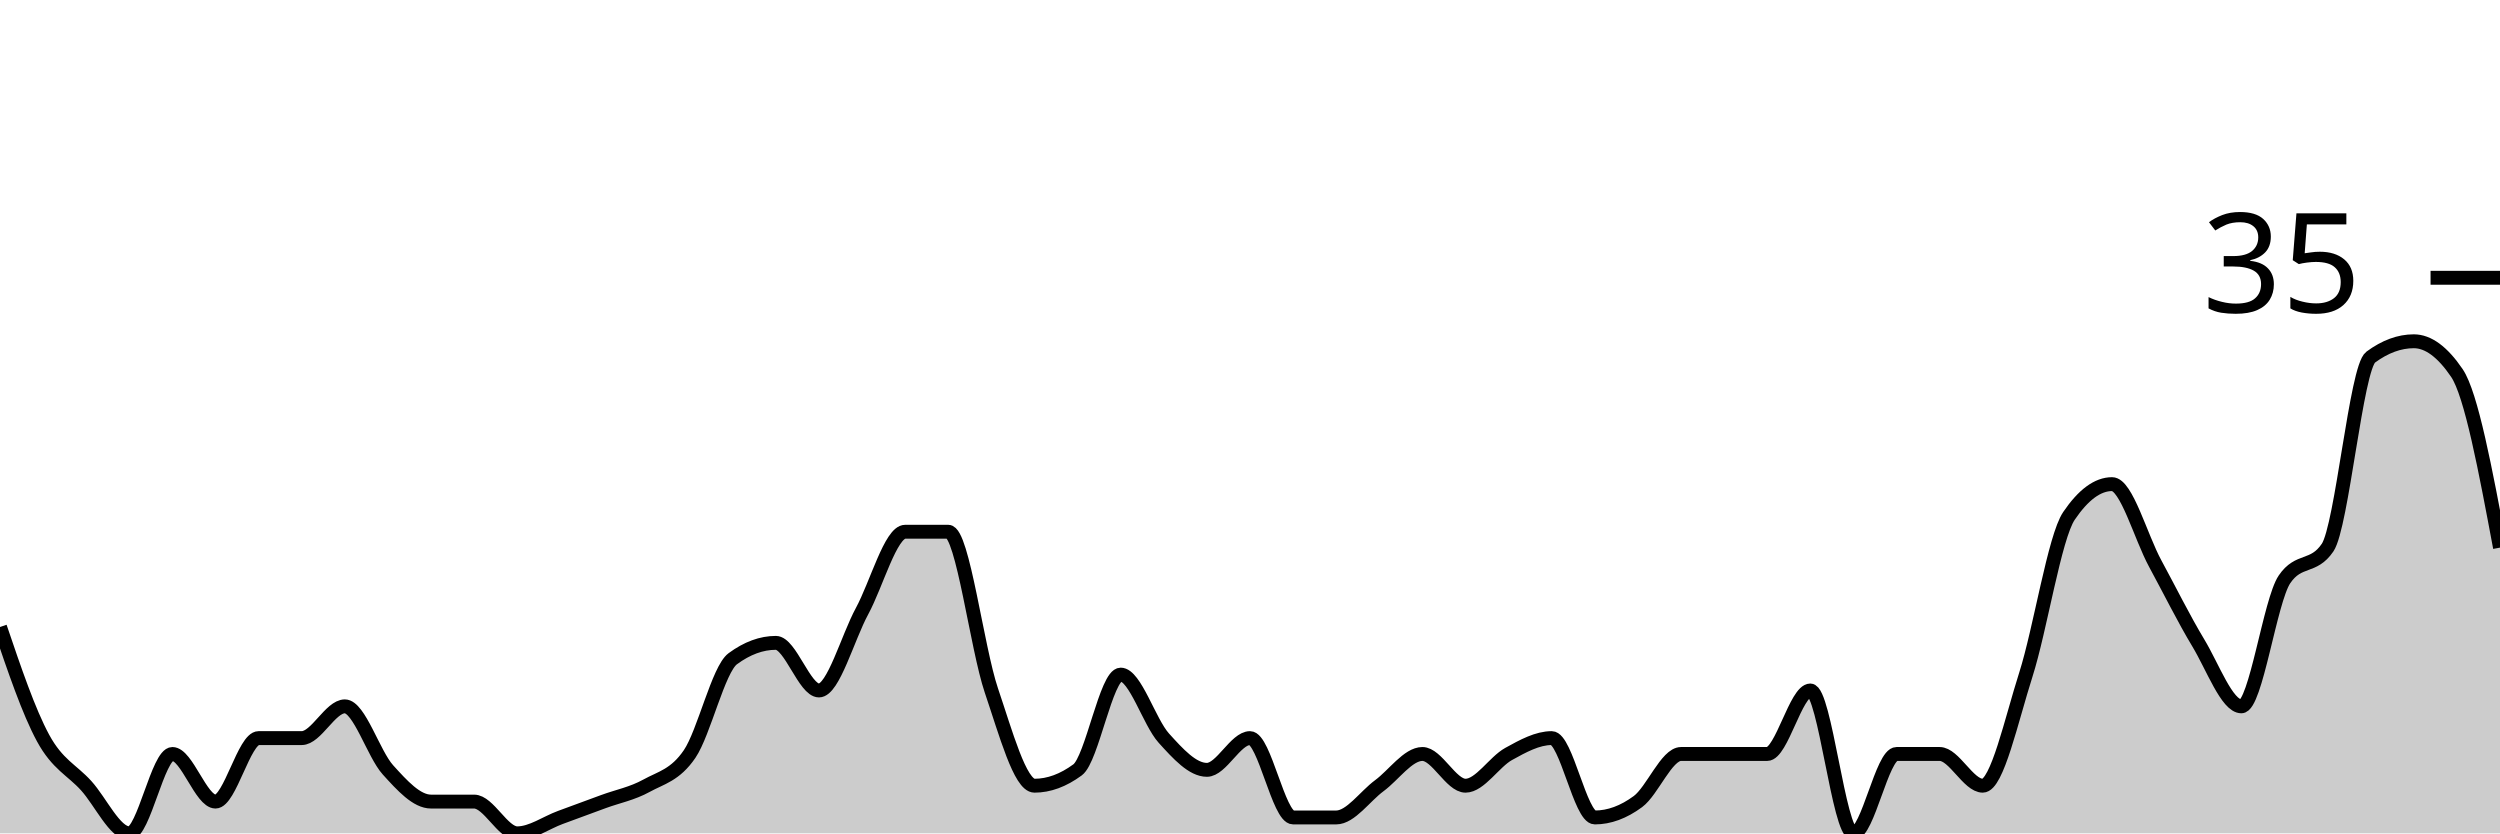
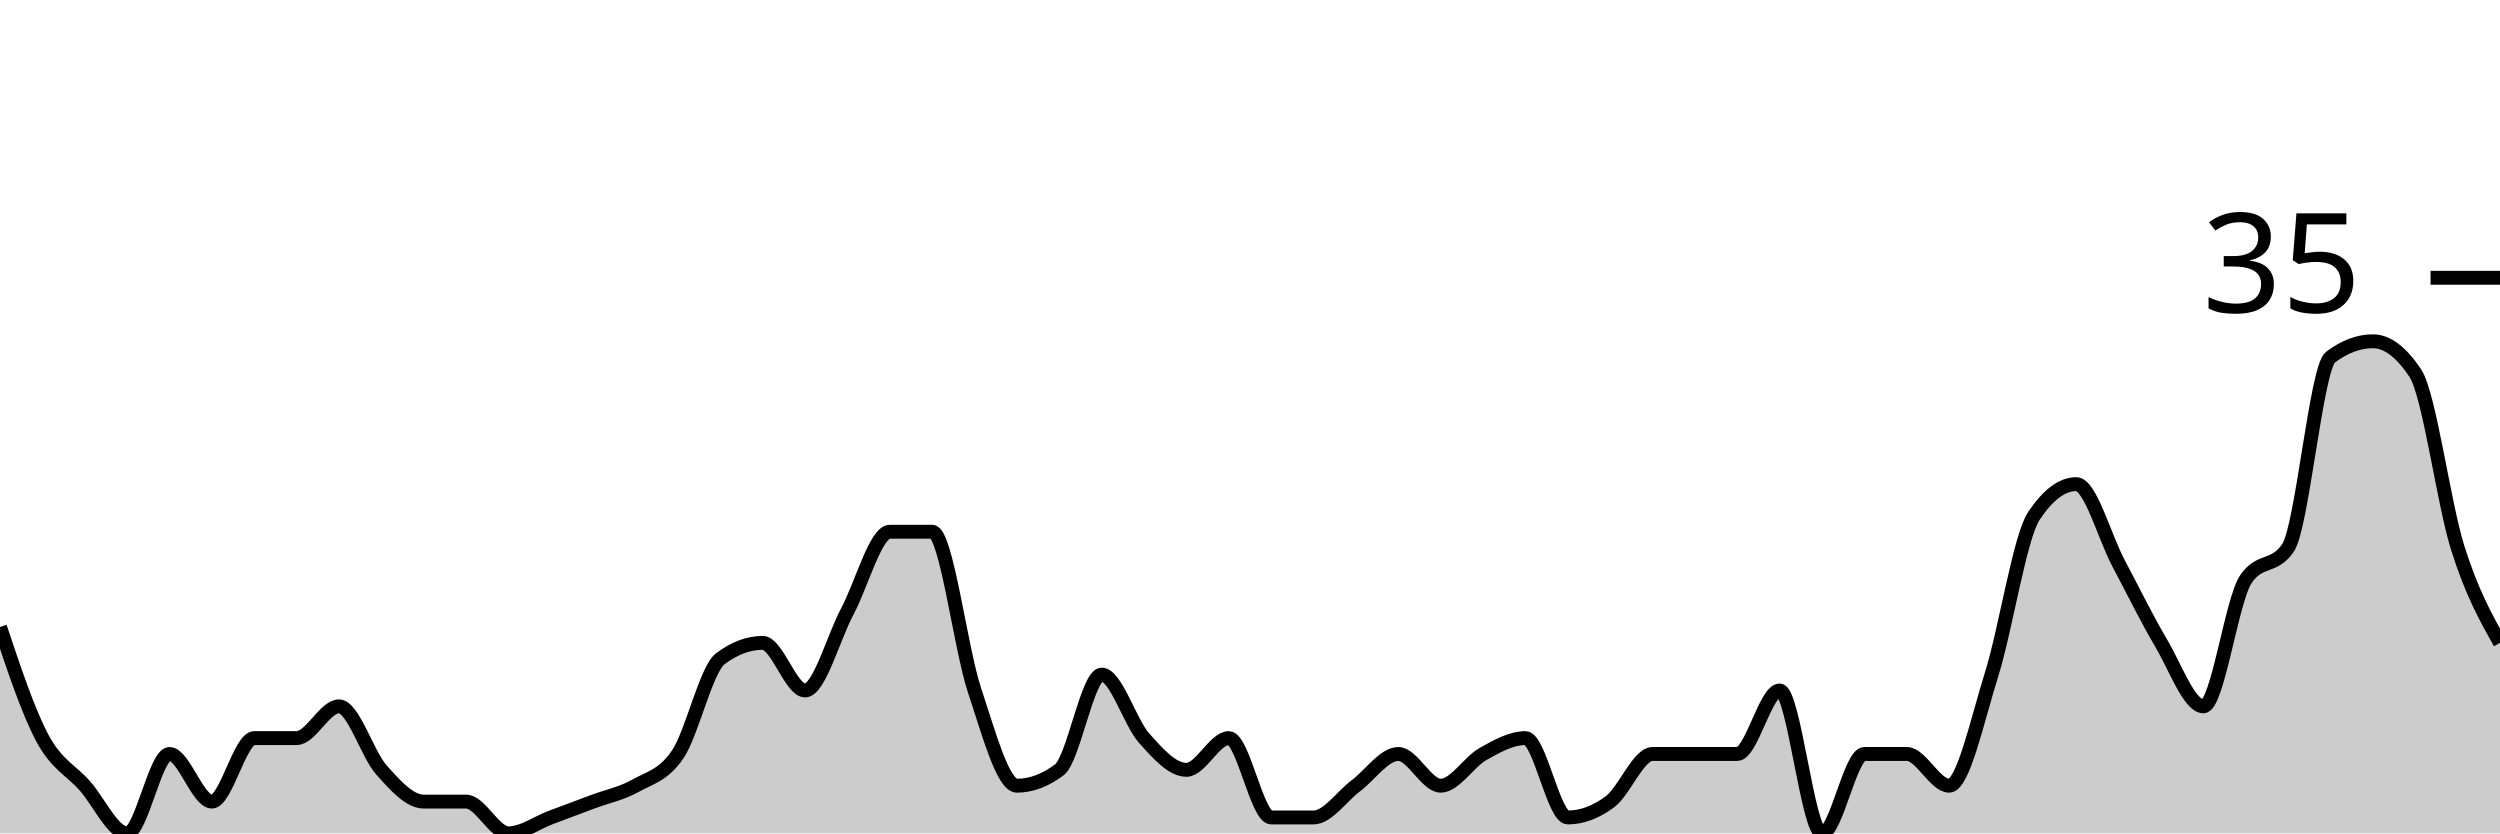
<svg xmlns="http://www.w3.org/2000/svg" viewBox="0 0 180 60">
  <g transform="translate(0,20)">
-     <path class="area" fill="rgba(0, 0, 0, 0.2)" d="M0,25.143C1.034,28.19,2.069,31.238,3.103,33.143C4.138,35.048,5.172,35.429,6.207,36.571C7.241,37.714,8.276,40,9.31,40C10.345,40,11.379,34.286,12.414,34.286C13.448,34.286,14.483,37.714,15.517,37.714C16.552,37.714,17.586,33.143,18.621,33.143C19.655,33.143,20.69,33.143,21.724,33.143C22.759,33.143,23.793,30.857,24.828,30.857C25.862,30.857,26.897,34.286,27.931,35.429C28.966,36.571,30,37.714,31.034,37.714C32.069,37.714,33.103,37.714,34.138,37.714C35.172,37.714,36.207,40,37.241,40C38.276,40,39.31,39.238,40.345,38.857C41.379,38.476,42.414,38.095,43.448,37.714C44.483,37.333,45.517,37.143,46.552,36.571C47.586,36,48.621,35.81,49.655,34.286C50.69,32.762,51.724,28.19,52.759,27.429C53.793,26.667,54.828,26.286,55.862,26.286C56.897,26.286,57.931,29.714,58.966,29.714C60,29.714,61.034,25.905,62.069,24C63.103,22.095,64.138,18.286,65.172,18.286C66.207,18.286,67.241,18.286,68.276,18.286C69.31,18.286,70.345,26.667,71.379,29.714C72.414,32.762,73.448,36.571,74.483,36.571C75.517,36.571,76.552,36.19,77.586,35.429C78.621,34.667,79.655,28.571,80.69,28.571C81.724,28.571,82.759,32,83.793,33.143C84.828,34.286,85.862,35.429,86.897,35.429C87.931,35.429,88.966,33.143,90,33.143C91.034,33.143,92.069,38.857,93.103,38.857C94.138,38.857,95.172,38.857,96.207,38.857C97.241,38.857,98.276,37.333,99.31,36.571C100.345,35.81,101.379,34.286,102.414,34.286C103.448,34.286,104.483,36.571,105.517,36.571C106.552,36.571,107.586,34.857,108.621,34.286C109.655,33.714,110.69,33.143,111.724,33.143C112.759,33.143,113.793,38.857,114.828,38.857C115.862,38.857,116.897,38.476,117.931,37.714C118.966,36.952,120,34.286,121.034,34.286C122.069,34.286,123.103,34.286,124.138,34.286C125.172,34.286,126.207,34.286,127.241,34.286C128.276,34.286,129.31,29.714,130.345,29.714C131.379,29.714,132.414,40,133.448,40C134.483,40,135.517,34.286,136.552,34.286C137.586,34.286,138.621,34.286,139.655,34.286C140.69,34.286,141.724,36.571,142.759,36.571C143.793,36.571,144.828,31.81,145.862,28.571C146.897,25.333,147.931,18.667,148.966,17.143C150,15.619,151.034,14.857,152.069,14.857C153.103,14.857,154.138,18.667,155.172,20.571C156.207,22.476,157.241,24.571,158.276,26.286C159.31,28,160.345,30.857,161.379,30.857C162.414,30.857,163.448,23.238,164.483,21.714C165.517,20.19,166.552,20.952,167.586,19.429C168.621,17.905,169.655,6.476,170.69,5.714C171.724,4.952,172.759,4.571,173.793,4.571C174.828,4.571,175.862,5.333,176.897,6.857C177.931,8.381,178.966,13.905,180,19.429L180,40C178.966,40,177.931,40,176.897,40C175.862,40,174.828,40,173.793,40C172.759,40,171.724,40,170.69,40C169.655,40,168.621,40,167.586,40C166.552,40,165.517,40,164.483,40C163.448,40,162.414,40,161.379,40C160.345,40,159.31,40,158.276,40C157.241,40,156.207,40,155.172,40C154.138,40,153.103,40,152.069,40C151.034,40,150,40,148.966,40C147.931,40,146.897,40,145.862,40C144.828,40,143.793,40,142.759,40C141.724,40,140.69,40,139.655,40C138.621,40,137.586,40,136.552,40C135.517,40,134.483,40,133.448,40C132.414,40,131.379,40,130.345,40C129.31,40,128.276,40,127.241,40C126.207,40,125.172,40,124.138,40C123.103,40,122.069,40,121.034,40C120,40,118.966,40,117.931,40C116.897,40,115.862,40,114.828,40C113.793,40,112.759,40,111.724,40C110.69,40,109.655,40,108.621,40C107.586,40,106.552,40,105.517,40C104.483,40,103.448,40,102.414,40C101.379,40,100.345,40,99.31,40C98.276,40,97.241,40,96.207,40C95.172,40,94.138,40,93.103,40C92.069,40,91.034,40,90,40C88.966,40,87.931,40,86.897,40C85.862,40,84.828,40,83.793,40C82.759,40,81.724,40,80.69,40C79.655,40,78.621,40,77.586,40C76.552,40,75.517,40,74.483,40C73.448,40,72.414,40,71.379,40C70.345,40,69.31,40,68.276,40C67.241,40,66.207,40,65.172,40C64.138,40,63.103,40,62.069,40C61.034,40,60,40,58.966,40C57.931,40,56.897,40,55.862,40C54.828,40,53.793,40,52.759,40C51.724,40,50.69,40,49.655,40C48.621,40,47.586,40,46.552,40C45.517,40,44.483,40,43.448,40C42.414,40,41.379,40,40.345,40C39.31,40,38.276,40,37.241,40C36.207,40,35.172,40,34.138,40C33.103,40,32.069,40,31.034,40C30,40,28.966,40,27.931,40C26.897,40,25.862,40,24.828,40C23.793,40,22.759,40,21.724,40C20.69,40,19.655,40,18.621,40C17.586,40,16.552,40,15.517,40C14.483,40,13.448,40,12.414,40C11.379,40,10.345,40,9.31,40C8.276,40,7.241,40,6.207,40C5.172,40,4.138,40,3.103,40C2.069,40,1.034,40,0,40Z" />
-     <path class="line" stroke="black" fill="none" d="M0,25.143C1.034,28.19,2.069,31.238,3.103,33.143C4.138,35.048,5.172,35.429,6.207,36.571C7.241,37.714,8.276,40,9.31,40C10.345,40,11.379,34.286,12.414,34.286C13.448,34.286,14.483,37.714,15.517,37.714C16.552,37.714,17.586,33.143,18.621,33.143C19.655,33.143,20.69,33.143,21.724,33.143C22.759,33.143,23.793,30.857,24.828,30.857C25.862,30.857,26.897,34.286,27.931,35.429C28.966,36.571,30,37.714,31.034,37.714C32.069,37.714,33.103,37.714,34.138,37.714C35.172,37.714,36.207,40,37.241,40C38.276,40,39.31,39.238,40.345,38.857C41.379,38.476,42.414,38.095,43.448,37.714C44.483,37.333,45.517,37.143,46.552,36.571C47.586,36,48.621,35.81,49.655,34.286C50.69,32.762,51.724,28.19,52.759,27.429C53.793,26.667,54.828,26.286,55.862,26.286C56.897,26.286,57.931,29.714,58.966,29.714C60,29.714,61.034,25.905,62.069,24C63.103,22.095,64.138,18.286,65.172,18.286C66.207,18.286,67.241,18.286,68.276,18.286C69.31,18.286,70.345,26.667,71.379,29.714C72.414,32.762,73.448,36.571,74.483,36.571C75.517,36.571,76.552,36.19,77.586,35.429C78.621,34.667,79.655,28.571,80.69,28.571C81.724,28.571,82.759,32,83.793,33.143C84.828,34.286,85.862,35.429,86.897,35.429C87.931,35.429,88.966,33.143,90,33.143C91.034,33.143,92.069,38.857,93.103,38.857C94.138,38.857,95.172,38.857,96.207,38.857C97.241,38.857,98.276,37.333,99.31,36.571C100.345,35.81,101.379,34.286,102.414,34.286C103.448,34.286,104.483,36.571,105.517,36.571C106.552,36.571,107.586,34.857,108.621,34.286C109.655,33.714,110.69,33.143,111.724,33.143C112.759,33.143,113.793,38.857,114.828,38.857C115.862,38.857,116.897,38.476,117.931,37.714C118.966,36.952,120,34.286,121.034,34.286C122.069,34.286,123.103,34.286,124.138,34.286C125.172,34.286,126.207,34.286,127.241,34.286C128.276,34.286,129.31,29.714,130.345,29.714C131.379,29.714,132.414,40,133.448,40C134.483,40,135.517,34.286,136.552,34.286C137.586,34.286,138.621,34.286,139.655,34.286C140.69,34.286,141.724,36.571,142.759,36.571C143.793,36.571,144.828,31.81,145.862,28.571C146.897,25.333,147.931,18.667,148.966,17.143C150,15.619,151.034,14.857,152.069,14.857C153.103,14.857,154.138,18.667,155.172,20.571C156.207,22.476,157.241,24.571,158.276,26.286C159.31,28,160.345,30.857,161.379,30.857C162.414,30.857,163.448,23.238,164.483,21.714C165.517,20.19,166.552,20.952,167.586,19.429C168.621,17.905,169.655,6.476,170.69,5.714C171.724,4.952,172.759,4.571,173.793,4.571C174.828,4.571,175.862,5.333,176.897,6.857C177.931,8.381,178.966,13.905,180,19.429" />
+     <path class="area" fill="rgba(0, 0, 0, 0.2)" d="M0,25.143C1.017,28.19,2.034,31.238,3.051,33.143C4.068,35.048,5.085,35.429,6.102,36.571C7.119,37.714,8.136,40,9.153,40C10.169,40,11.186,34.286,12.203,34.286C13.22,34.286,14.237,37.714,15.254,37.714C16.271,37.714,17.288,33.143,18.305,33.143C19.322,33.143,20.339,33.143,21.356,33.143C22.373,33.143,23.39,30.857,24.407,30.857C25.424,30.857,26.441,34.286,27.458,35.429C28.475,36.571,29.492,37.714,30.508,37.714C31.525,37.714,32.542,37.714,33.559,37.714C34.576,37.714,35.593,40,36.61,40C37.627,40,38.644,39.238,39.661,38.857C40.678,38.476,41.695,38.095,42.712,37.714C43.729,37.333,44.746,37.143,45.763,36.571C46.78,36,47.797,35.81,48.814,34.286C49.831,32.762,50.847,28.19,51.864,27.429C52.881,26.667,53.898,26.286,54.915,26.286C55.932,26.286,56.949,29.714,57.966,29.714C58.983,29.714,60,25.905,61.017,24C62.034,22.095,63.051,18.286,64.068,18.286C65.085,18.286,66.102,18.286,67.119,18.286C68.136,18.286,69.153,26.667,70.169,29.714C71.186,32.762,72.203,36.571,73.22,36.571C74.237,36.571,75.254,36.19,76.271,35.429C77.288,34.667,78.305,28.571,79.322,28.571C80.339,28.571,81.356,32,82.373,33.143C83.39,34.286,84.407,35.429,85.424,35.429C86.441,35.429,87.458,33.143,88.475,33.143C89.492,33.143,90.508,38.857,91.525,38.857C92.542,38.857,93.559,38.857,94.576,38.857C95.593,38.857,96.61,37.333,97.627,36.571C98.644,35.81,99.661,34.286,100.678,34.286C101.695,34.286,102.712,36.571,103.729,36.571C104.746,36.571,105.763,34.857,106.78,34.286C107.797,33.714,108.814,33.143,109.831,33.143C110.847,33.143,111.864,38.857,112.881,38.857C113.898,38.857,114.915,38.476,115.932,37.714C116.949,36.952,117.966,34.286,118.983,34.286C120,34.286,121.017,34.286,122.034,34.286C123.051,34.286,124.068,34.286,125.085,34.286C126.102,34.286,127.119,29.714,128.136,29.714C129.153,29.714,130.169,40,131.186,40C132.203,40,133.22,34.286,134.237,34.286C135.254,34.286,136.271,34.286,137.288,34.286C138.305,34.286,139.322,36.571,140.339,36.571C141.356,36.571,142.373,31.81,143.39,28.571C144.407,25.333,145.424,18.667,146.441,17.143C147.458,15.619,148.475,14.857,149.492,14.857C150.508,14.857,151.525,18.667,152.542,20.571C153.559,22.476,154.576,24.571,155.593,26.286C156.61,28,157.627,30.857,158.644,30.857C159.661,30.857,160.678,23.238,161.695,21.714C162.712,20.19,163.729,20.952,164.746,19.429C165.763,17.905,166.78,6.476,167.797,5.714C168.814,4.952,169.831,4.571,170.847,4.571C171.864,4.571,172.881,5.333,173.898,6.857C174.915,8.381,175.932,16.19,176.949,19.429C177.966,22.667,178.983,24.476,180,26.286L180,40C178.983,40,177.966,40,176.949,40C175.932,40,174.915,40,173.898,40C172.881,40,171.864,40,170.847,40C169.831,40,168.814,40,167.797,40C166.78,40,165.763,40,164.746,40C163.729,40,162.712,40,161.695,40C160.678,40,159.661,40,158.644,40C157.627,40,156.61,40,155.593,40C154.576,40,153.559,40,152.542,40C151.525,40,150.508,40,149.492,40C148.475,40,147.458,40,146.441,40C145.424,40,144.407,40,143.39,40C142.373,40,141.356,40,140.339,40C139.322,40,138.305,40,137.288,40C136.271,40,135.254,40,134.237,40C133.22,40,132.203,40,131.186,40C130.169,40,129.153,40,128.136,40C127.119,40,126.102,40,125.085,40C124.068,40,123.051,40,122.034,40C121.017,40,120,40,118.983,40C117.966,40,116.949,40,115.932,40C114.915,40,113.898,40,112.881,40C111.864,40,110.847,40,109.831,40C108.814,40,107.797,40,106.78,40C105.763,40,104.746,40,103.729,40C102.712,40,101.695,40,100.678,40C99.661,40,98.644,40,97.627,40C96.61,40,95.593,40,94.576,40C93.559,40,92.542,40,91.525,40C90.508,40,89.492,40,88.475,40C87.458,40,86.441,40,85.424,40C84.407,40,83.39,40,82.373,40C81.356,40,80.339,40,79.322,40C78.305,40,77.288,40,76.271,40C75.254,40,74.237,40,73.22,40C72.203,40,71.186,40,70.169,40C69.153,40,68.136,40,67.119,40C66.102,40,65.085,40,64.068,40C63.051,40,62.034,40,61.017,40C60,40,58.983,40,57.966,40C56.949,40,55.932,40,54.915,40C53.898,40,52.881,40,51.864,40C50.847,40,49.831,40,48.814,40C47.797,40,46.78,40,45.763,40C44.746,40,43.729,40,42.712,40C41.695,40,40.678,40,39.661,40C38.644,40,37.627,40,36.61,40C35.593,40,34.576,40,33.559,40C32.542,40,31.525,40,30.508,40C29.492,40,28.475,40,27.458,40C26.441,40,25.424,40,24.407,40C23.39,40,22.373,40,21.356,40C20.339,40,19.322,40,18.305,40C17.288,40,16.271,40,15.254,40C14.237,40,13.22,40,12.203,40C11.186,40,10.169,40,9.153,40C8.136,40,7.119,40,6.102,40C5.085,40,4.068,40,3.051,40C2.034,40,1.017,40,0,40Z" />
+     <path class="line" stroke="black" fill="none" d="M0,25.143C1.017,28.19,2.034,31.238,3.051,33.143C4.068,35.048,5.085,35.429,6.102,36.571C7.119,37.714,8.136,40,9.153,40C10.169,40,11.186,34.286,12.203,34.286C13.22,34.286,14.237,37.714,15.254,37.714C16.271,37.714,17.288,33.143,18.305,33.143C19.322,33.143,20.339,33.143,21.356,33.143C22.373,33.143,23.39,30.857,24.407,30.857C25.424,30.857,26.441,34.286,27.458,35.429C28.475,36.571,29.492,37.714,30.508,37.714C31.525,37.714,32.542,37.714,33.559,37.714C34.576,37.714,35.593,40,36.61,40C37.627,40,38.644,39.238,39.661,38.857C40.678,38.476,41.695,38.095,42.712,37.714C43.729,37.333,44.746,37.143,45.763,36.571C46.78,36,47.797,35.81,48.814,34.286C49.831,32.762,50.847,28.19,51.864,27.429C52.881,26.667,53.898,26.286,54.915,26.286C55.932,26.286,56.949,29.714,57.966,29.714C58.983,29.714,60,25.905,61.017,24C62.034,22.095,63.051,18.286,64.068,18.286C65.085,18.286,66.102,18.286,67.119,18.286C68.136,18.286,69.153,26.667,70.169,29.714C71.186,32.762,72.203,36.571,73.22,36.571C74.237,36.571,75.254,36.19,76.271,35.429C77.288,34.667,78.305,28.571,79.322,28.571C80.339,28.571,81.356,32,82.373,33.143C83.39,34.286,84.407,35.429,85.424,35.429C86.441,35.429,87.458,33.143,88.475,33.143C89.492,33.143,90.508,38.857,91.525,38.857C92.542,38.857,93.559,38.857,94.576,38.857C95.593,38.857,96.61,37.333,97.627,36.571C98.644,35.81,99.661,34.286,100.678,34.286C101.695,34.286,102.712,36.571,103.729,36.571C104.746,36.571,105.763,34.857,106.78,34.286C107.797,33.714,108.814,33.143,109.831,33.143C110.847,33.143,111.864,38.857,112.881,38.857C113.898,38.857,114.915,38.476,115.932,37.714C116.949,36.952,117.966,34.286,118.983,34.286C120,34.286,121.017,34.286,122.034,34.286C123.051,34.286,124.068,34.286,125.085,34.286C126.102,34.286,127.119,29.714,128.136,29.714C129.153,29.714,130.169,40,131.186,40C132.203,40,133.22,34.286,134.237,34.286C135.254,34.286,136.271,34.286,137.288,34.286C138.305,34.286,139.322,36.571,140.339,36.571C141.356,36.571,142.373,31.81,143.39,28.571C144.407,25.333,145.424,18.667,146.441,17.143C147.458,15.619,148.475,14.857,149.492,14.857C150.508,14.857,151.525,18.667,152.542,20.571C153.559,22.476,154.576,24.571,155.593,26.286C156.61,28,157.627,30.857,158.644,30.857C159.661,30.857,160.678,23.238,161.695,21.714C162.712,20.19,163.729,20.952,164.746,19.429C165.763,17.905,166.78,6.476,167.797,5.714C168.814,4.952,169.831,4.571,170.847,4.571C171.864,4.571,172.881,5.333,173.898,6.857C174.915,8.381,175.932,16.19,176.949,19.429C177.966,22.667,178.983,24.476,180,26.286" />
    <path class="axis-ceiling" stroke-width="1" stroke="black" fill="none" d="M175,0L180,0" />
    <text class="axis-ceiling-label" font-family="sans-serif" text-anchor="end" font-size="10px" x="170" y="2.5">35</text>
  </g>
</svg>
